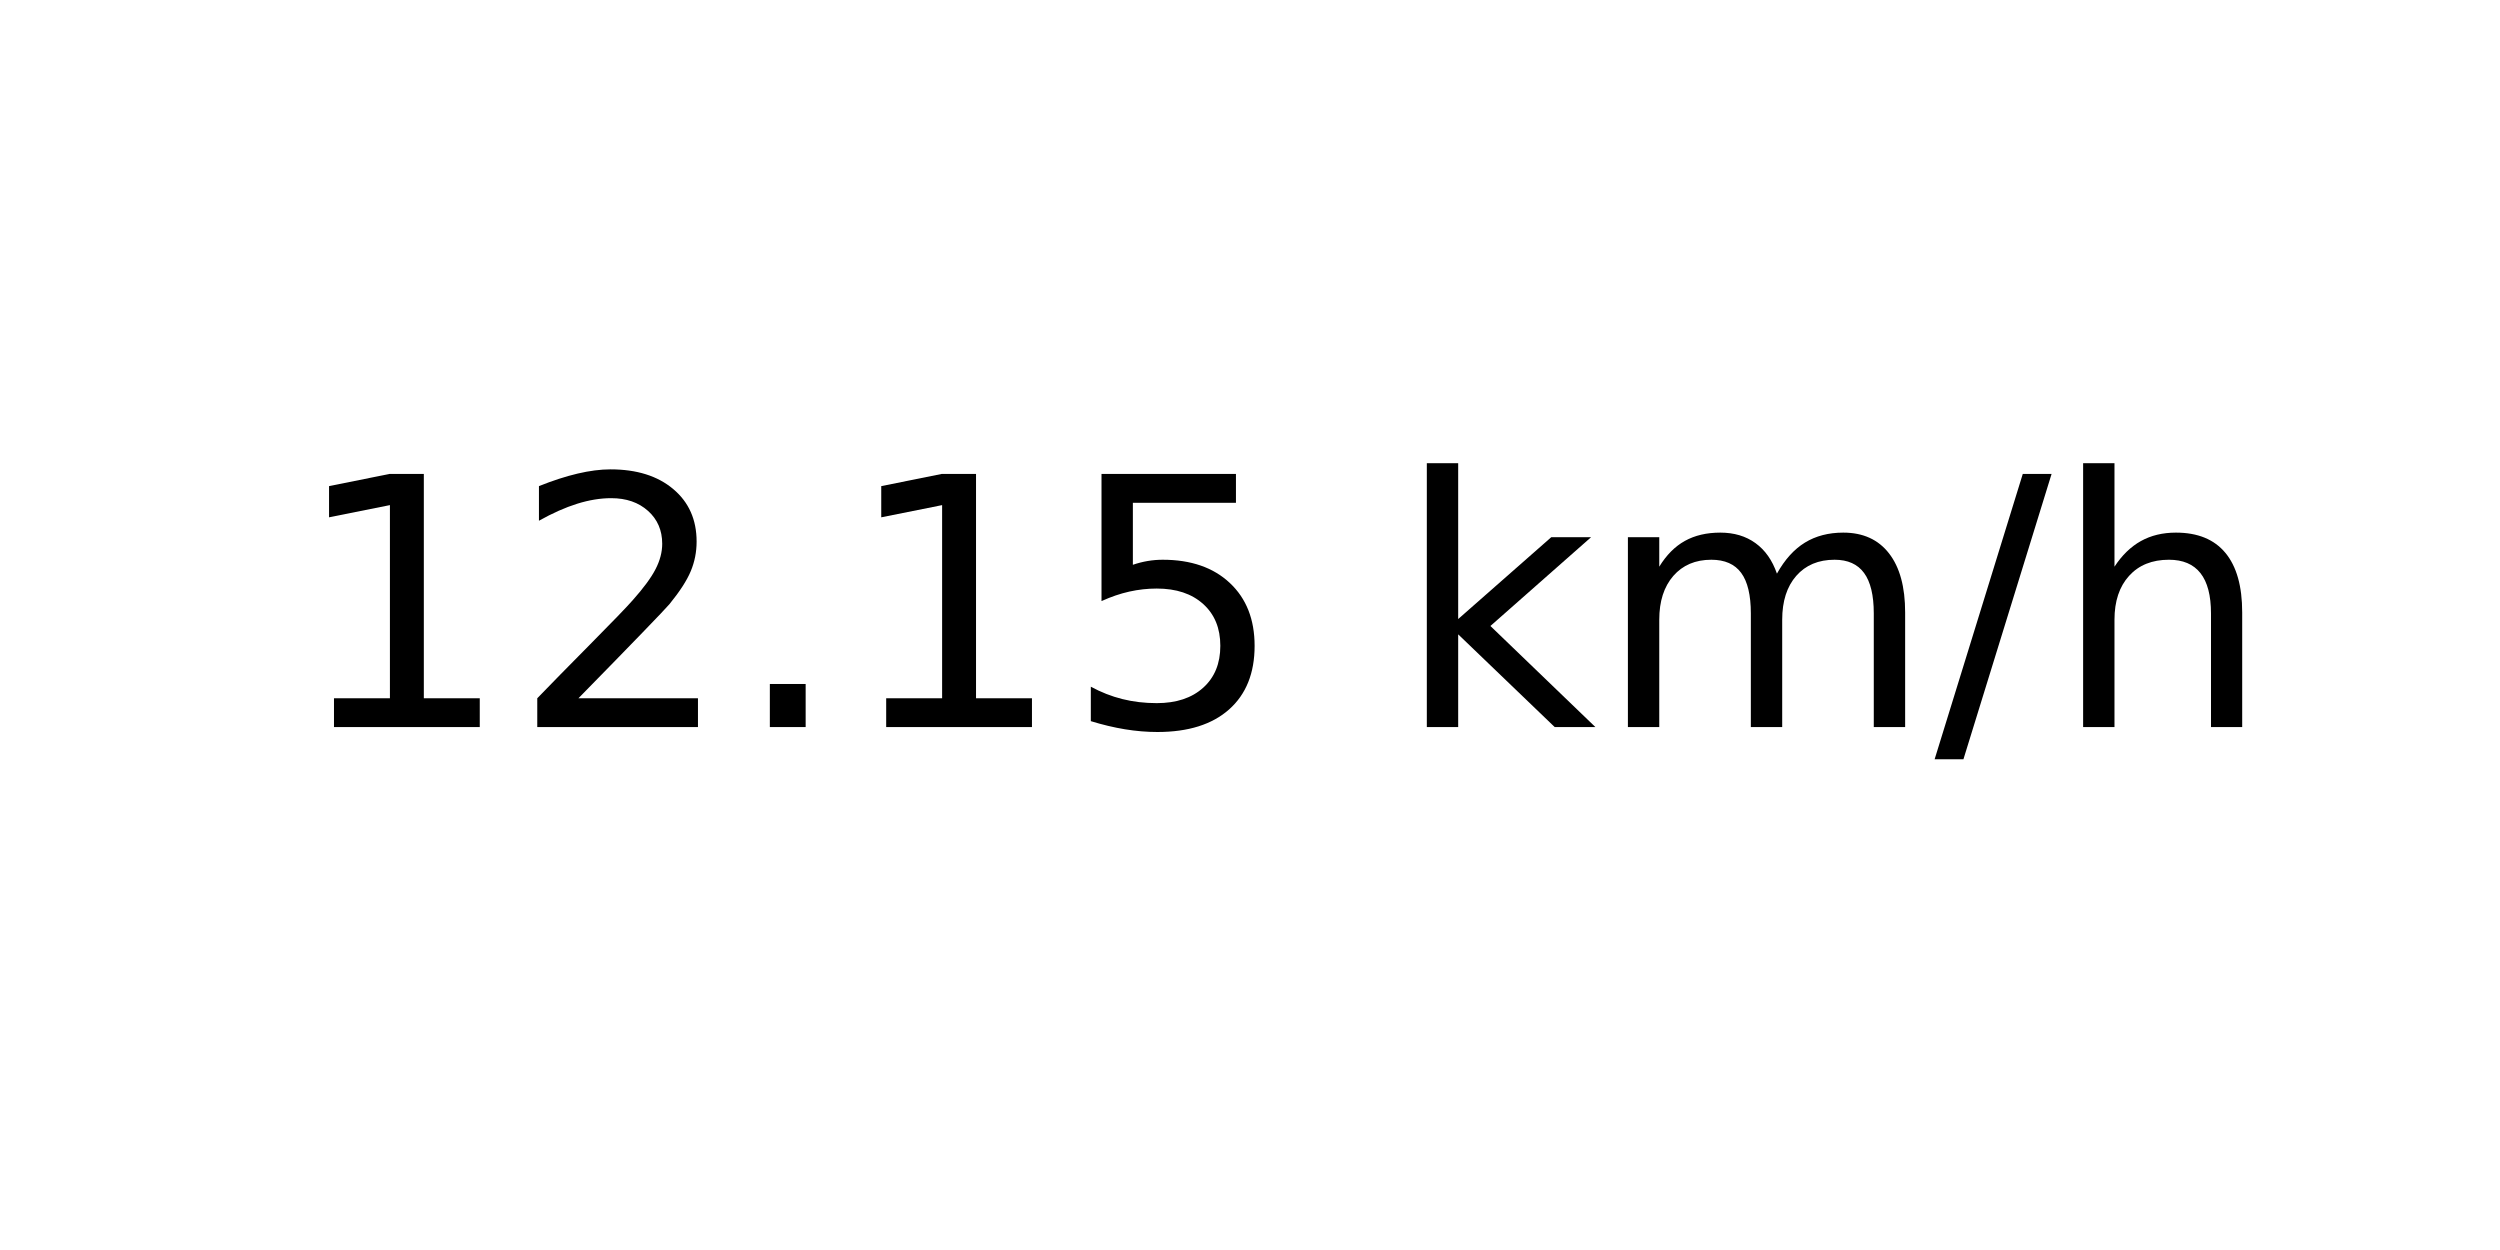
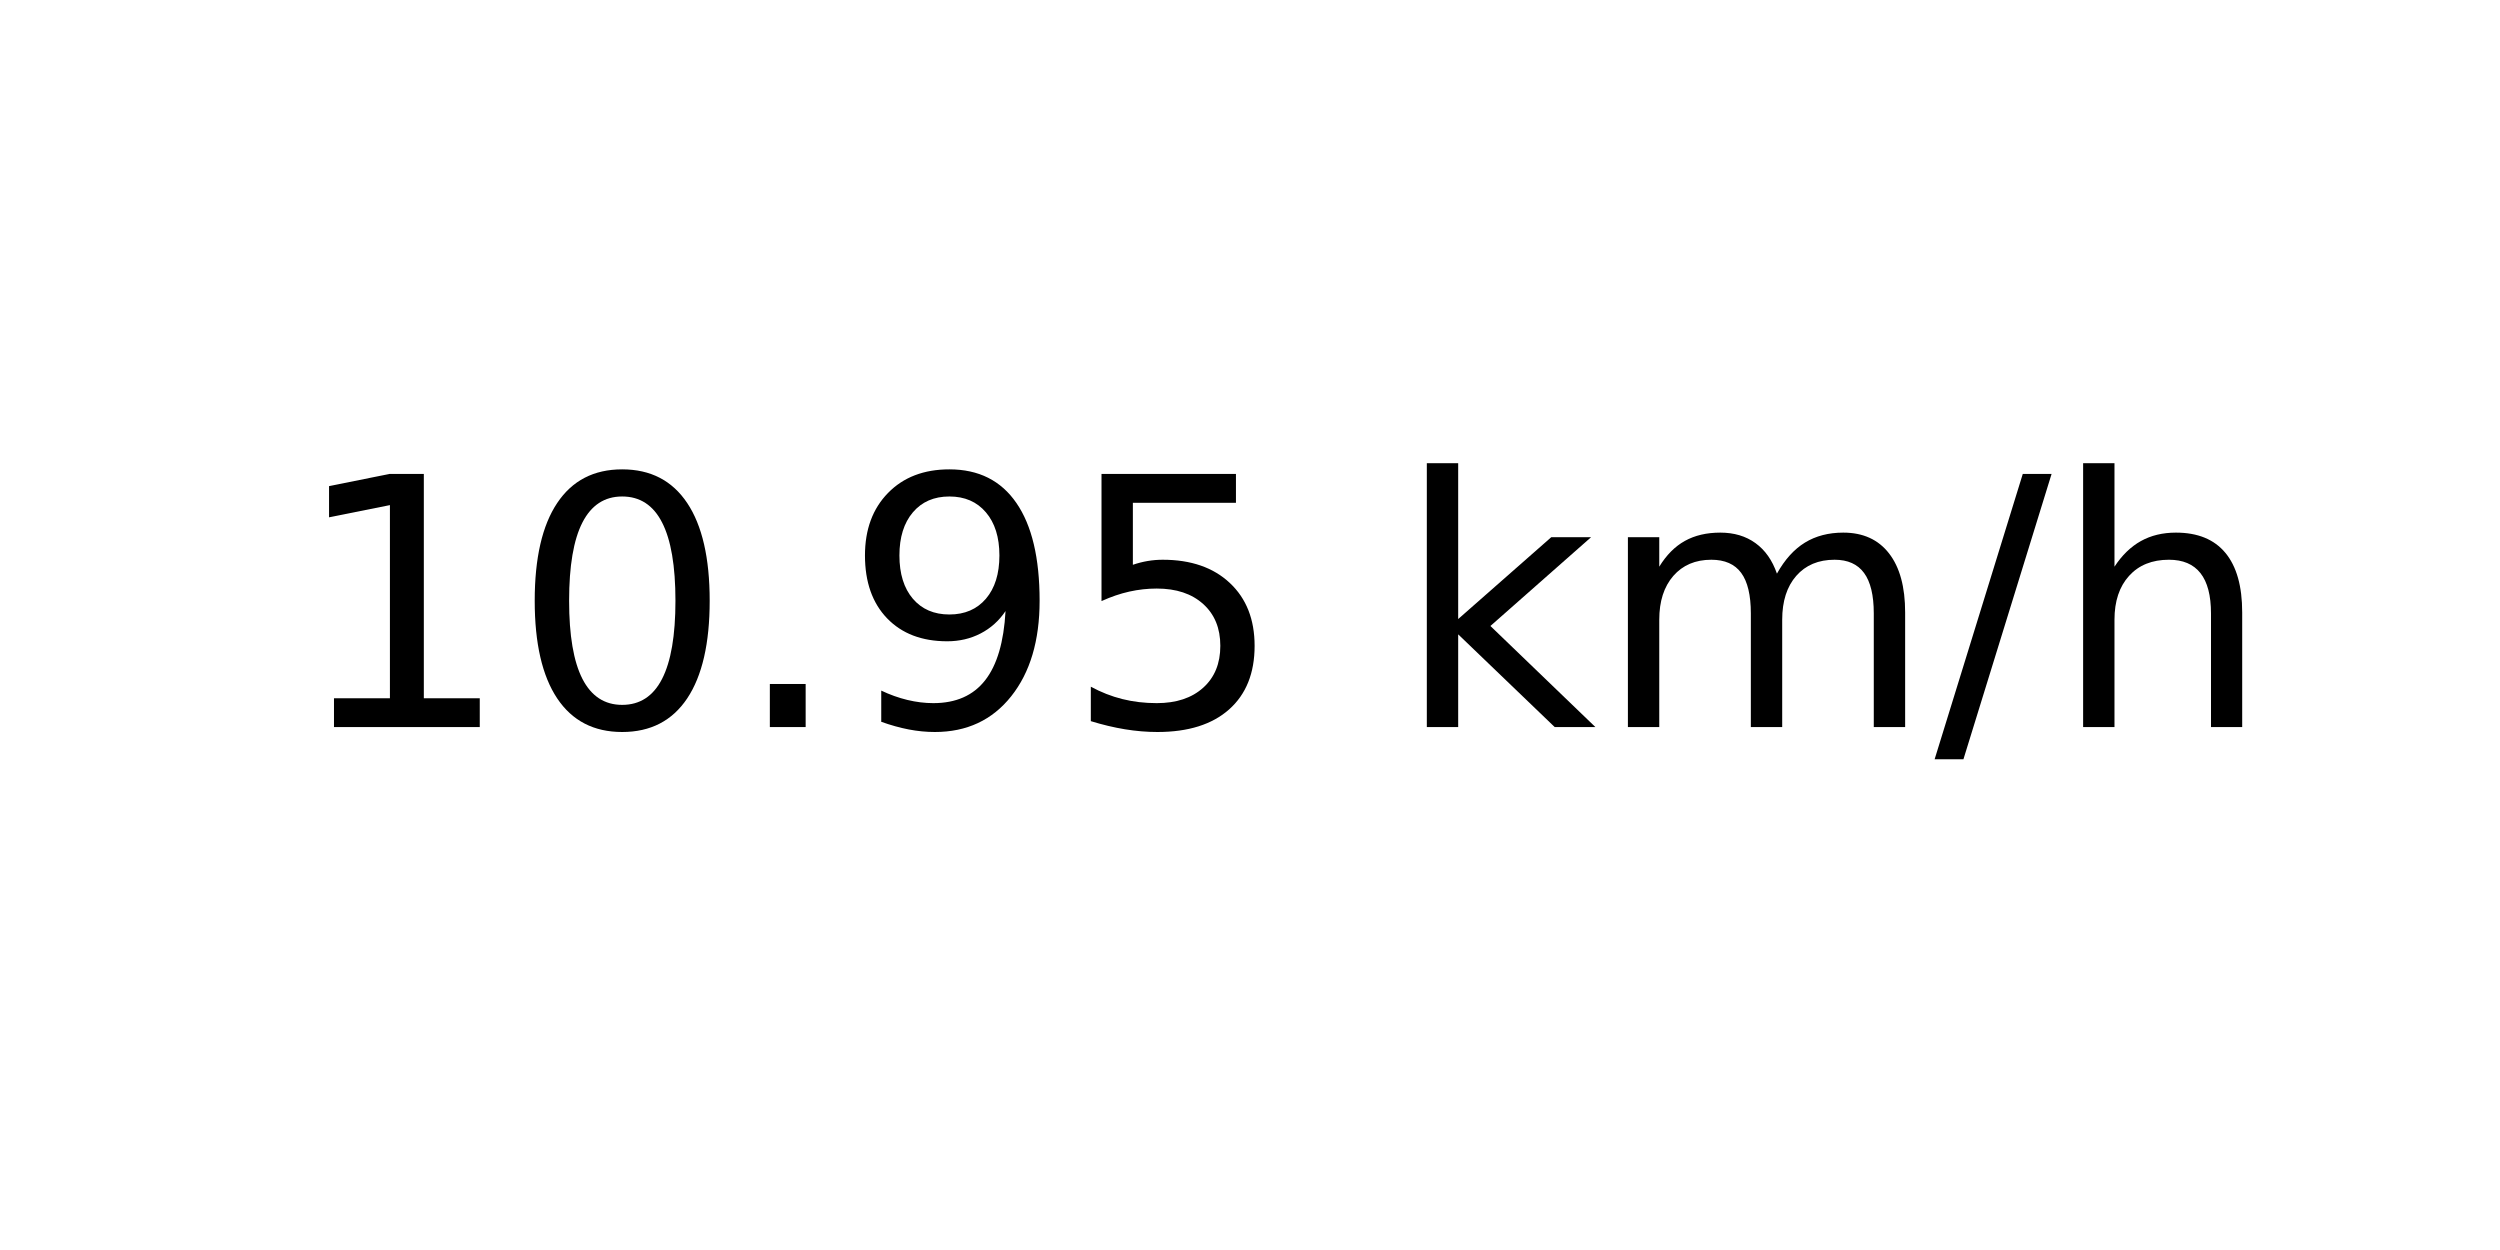
<svg xmlns="http://www.w3.org/2000/svg" xmlns:xlink="http://www.w3.org/1999/xlink" width="72pt" height="36pt" viewBox="0 0 72 36" version="1.1">
  <defs>
    <style type="text/css">*{stroke-linejoin: round; stroke-linecap: butt}</style>
  </defs>
  <g id="figure_1">
    <g id="axes_1">
      <g id="text_1">
        <g transform="translate(8.378125 20.93937) scale(0.1 -0.1)">
          <defs>
            <path id="DejaVuSans-31" d="M 794 531  L 1825 531  L 1825 4091  L 703 3866  L 703 4441  L 1819 4666  L 2450 4666  L 2450 531  L 3481 531  L 3481 0  L 794 0  L 794 531  z " transform="scale(0.015625)" />
-             <path id="DejaVuSans-32" d="M 1228 531  L 3431 531  L 3431 0  L 469 0  L 469 531  Q 828 903 1448 1529  Q 2069 2156 2228 2338  Q 2531 2678 2651 2914  Q 2772 3150 2772 3378  Q 2772 3750 2511 3984  Q 2250 4219 1831 4219  Q 1534 4219 1204 4116  Q 875 4013 500 3803  L 500 4441  Q 881 4594 1212 4672  Q 1544 4750 1819 4750  Q 2544 4750 2975 4387  Q 3406 4025 3406 3419  Q 3406 3131 3298 2873  Q 3191 2616 2906 2266  Q 2828 2175 2409 1742  Q 1991 1309 1228 531  z " transform="scale(0.015625)" />
+             <path id="DejaVuSans-30" d="M 2034 4250  Q 1547 4250 1301 3770  Q 1056 3291 1056 2328  Q 1056 1369 1301 889  Q 1547 409 2034 409  Q 2525 409 2770 889  Q 3016 1369 3016 2328  Q 3016 3291 2770 3770  Q 2525 4250 2034 4250  z M 2034 4750  Q 2819 4750 3233 4129  Q 3647 3509 3647 2328  Q 3647 1150 3233 529  Q 2819 -91 2034 -91  Q 1250 -91 836 529  Q 422 1150 422 2328  Q 422 3509 836 4129  Q 1250 4750 2034 4750  z " transform="scale(0.015625)" />
            <path id="DejaVuSans-2e" d="M 684 794  L 1344 794  L 1344 0  L 684 0  L 684 794  z " transform="scale(0.015625)" />
+             <path id="DejaVuSans-39" d="M 703 97  L 703 672  Q 941 559 1184 500  Q 1428 441 1663 441  Q 2288 441 2617 861  Q 2947 1281 2994 2138  Q 2813 1869 2534 1725  Q 2256 1581 1919 1581  Q 1219 1581 811 2004  Q 403 2428 403 3163  Q 403 3881 828 4315  Q 1253 4750 1959 4750  Q 2769 4750 3195 4129  Q 3622 3509 3622 2328  Q 3622 1225 3098 567  Q 2575 -91 1691 -91  Q 1453 -91 1209 -44  Q 966 3 703 97  z M 1959 2075  Q 2384 2075 2632 2365  Q 2881 2656 2881 3163  Q 2881 3666 2632 3958  Q 2384 4250 1959 4250  Q 1534 4250 1286 3958  Q 1038 3666 1038 3163  Q 1038 2656 1286 2365  Q 1534 2075 1959 2075  z " transform="scale(0.015625)" />
            <path id="DejaVuSans-35" d="M 691 4666  L 3169 4666  L 3169 4134  L 1269 4134  L 1269 2991  Q 1406 3038 1543 3061  Q 1681 3084 1819 3084  Q 2600 3084 3056 2656  Q 3513 2228 3513 1497  Q 3513 744 3044 326  Q 2575 -91 1722 -91  Q 1428 -91 1123 -41  Q 819 9 494 109  L 494 744  Q 775 591 1075 516  Q 1375 441 1709 441  Q 2250 441 2565 725  Q 2881 1009 2881 1497  Q 2881 1984 2565 2268  Q 2250 2553 1709 2553  Q 1456 2553 1204 2497  Q 953 2441 691 2322  L 691 4666  z " transform="scale(0.015625)" />
            <path id="DejaVuSans-20" transform="scale(0.015625)" />
            <path id="DejaVuSans-6b" d="M 581 4863  L 1159 4863  L 1159 1991  L 2875 3500  L 3609 3500  L 1753 1863  L 3688 0  L 2938 0  L 1159 1709  L 1159 0  L 581 0  L 581 4863  z " transform="scale(0.015625)" />
            <path id="DejaVuSans-6d" d="M 3328 2828  Q 3544 3216 3844 3400  Q 4144 3584 4550 3584  Q 5097 3584 5394 3201  Q 5691 2819 5691 2113  L 5691 0  L 5113 0  L 5113 2094  Q 5113 2597 4934 2840  Q 4756 3084 4391 3084  Q 3944 3084 3684 2787  Q 3425 2491 3425 1978  L 3425 0  L 2847 0  L 2847 2094  Q 2847 2600 2669 2842  Q 2491 3084 2119 3084  Q 1678 3084 1418 2786  Q 1159 2488 1159 1978  L 1159 0  L 581 0  L 581 3500  L 1159 3500  L 1159 2956  Q 1356 3278 1631 3431  Q 1906 3584 2284 3584  Q 2666 3584 2933 3390  Q 3200 3197 3328 2828  z " transform="scale(0.015625)" />
            <path id="DejaVuSans-2f" d="M 1625 4666  L 2156 4666  L 531 -594  L 0 -594  L 1625 4666  z " transform="scale(0.015625)" />
            <path id="DejaVuSans-68" d="M 3513 2113  L 3513 0  L 2938 0  L 2938 2094  Q 2938 2591 2744 2837  Q 2550 3084 2163 3084  Q 1697 3084 1428 2787  Q 1159 2491 1159 1978  L 1159 0  L 581 0  L 581 4863  L 1159 4863  L 1159 2956  Q 1366 3272 1645 3428  Q 1925 3584 2291 3584  Q 2894 3584 3203 3211  Q 3513 2838 3513 2113  z " transform="scale(0.015625)" />
          </defs>
          <use xlink:href="#DejaVuSans-31" />
-           <use xlink:href="#DejaVuSans-32" x="63.623" />
+           <use xlink:href="#DejaVuSans-30" x="63.623" />
          <use xlink:href="#DejaVuSans-2e" x="127.246" />
-           <use xlink:href="#DejaVuSans-31" x="159.033" />
+           <use xlink:href="#DejaVuSans-39" x="159.033" />
          <use xlink:href="#DejaVuSans-35" x="222.656" />
          <use xlink:href="#DejaVuSans-20" x="286.279" />
          <use xlink:href="#DejaVuSans-6b" x="318.066" />
          <use xlink:href="#DejaVuSans-6d" x="375.977" />
          <use xlink:href="#DejaVuSans-2f" x="473.389" />
          <use xlink:href="#DejaVuSans-68" x="507.08" />
        </g>
      </g>
    </g>
  </g>
</svg>
